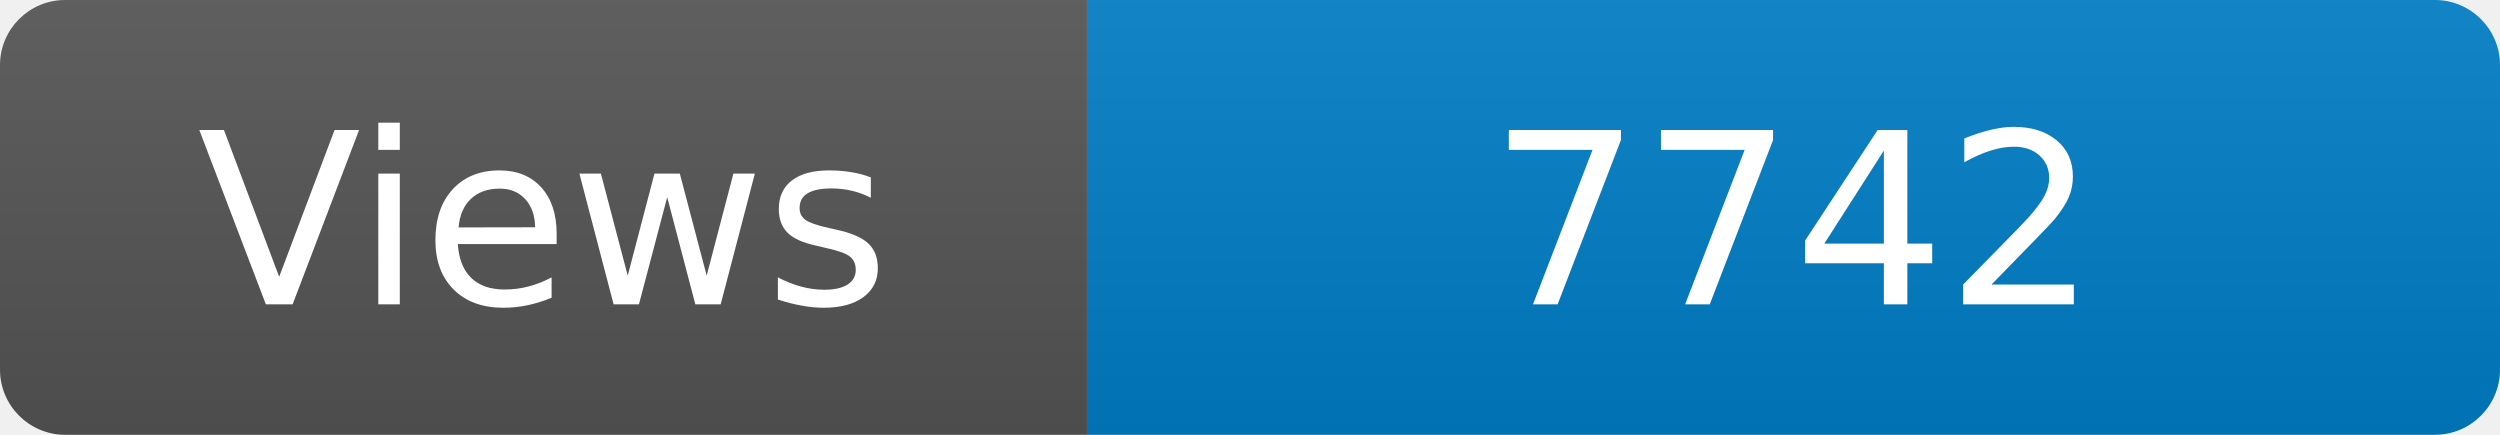
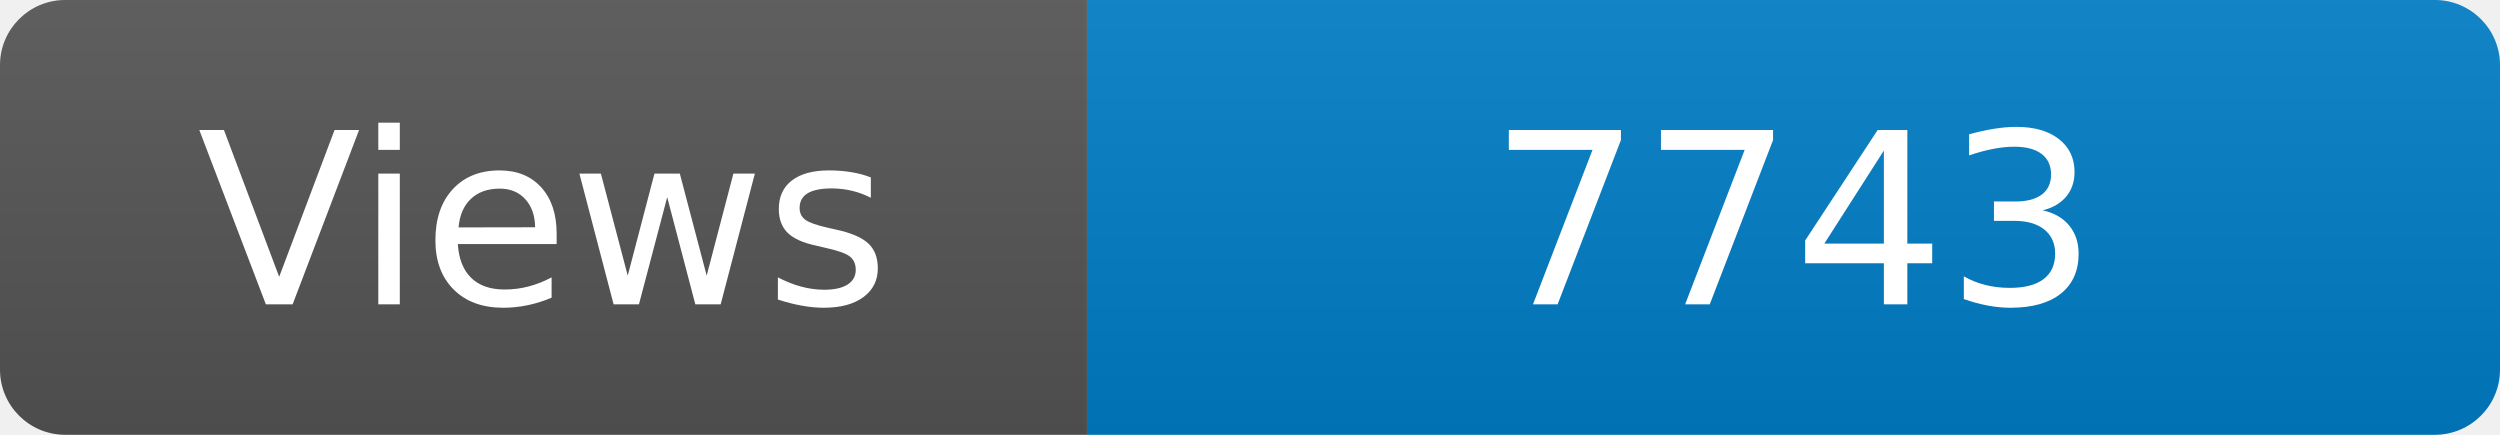
<svg xmlns="http://www.w3.org/2000/svg" width="115" height="20" role="img" aria-label="Maintained?: yes">
  <linearGradient id="s" x2="0" y2="100%">
    <stop offset="0" stop-color="#bbb" stop-opacity=".1" />
    <stop offset="1" stop-opacity=".1" />
  </linearGradient>
  <clipPath id="r">
    <rect width="115" height="20" rx="3" fill="#fff" />
  </clipPath>
  <g clip-path="url(#r)">
    <rect width="50" height="20" fill="#555" />
    <rect x="50" width="160" height="20" fill="#007ec6" />
    <rect width="115" height="20" fill="url(#s)" />
  </g>
  <g fill="#fff" text-anchor="middle" font-family="Verdana,Geneva,DejaVu Sans,sans-serif" font-size="110">
    <text x="250" y="140" transform="scale(.1)" fill="#fff">Views</text>
-     <text x="825" y="140" transform="scale(.1)" fill="#fff">7742</text>
+     <text x="825" y="140" transform="scale(.1)" fill="#fff">7743</text>
  </g>
</svg>
